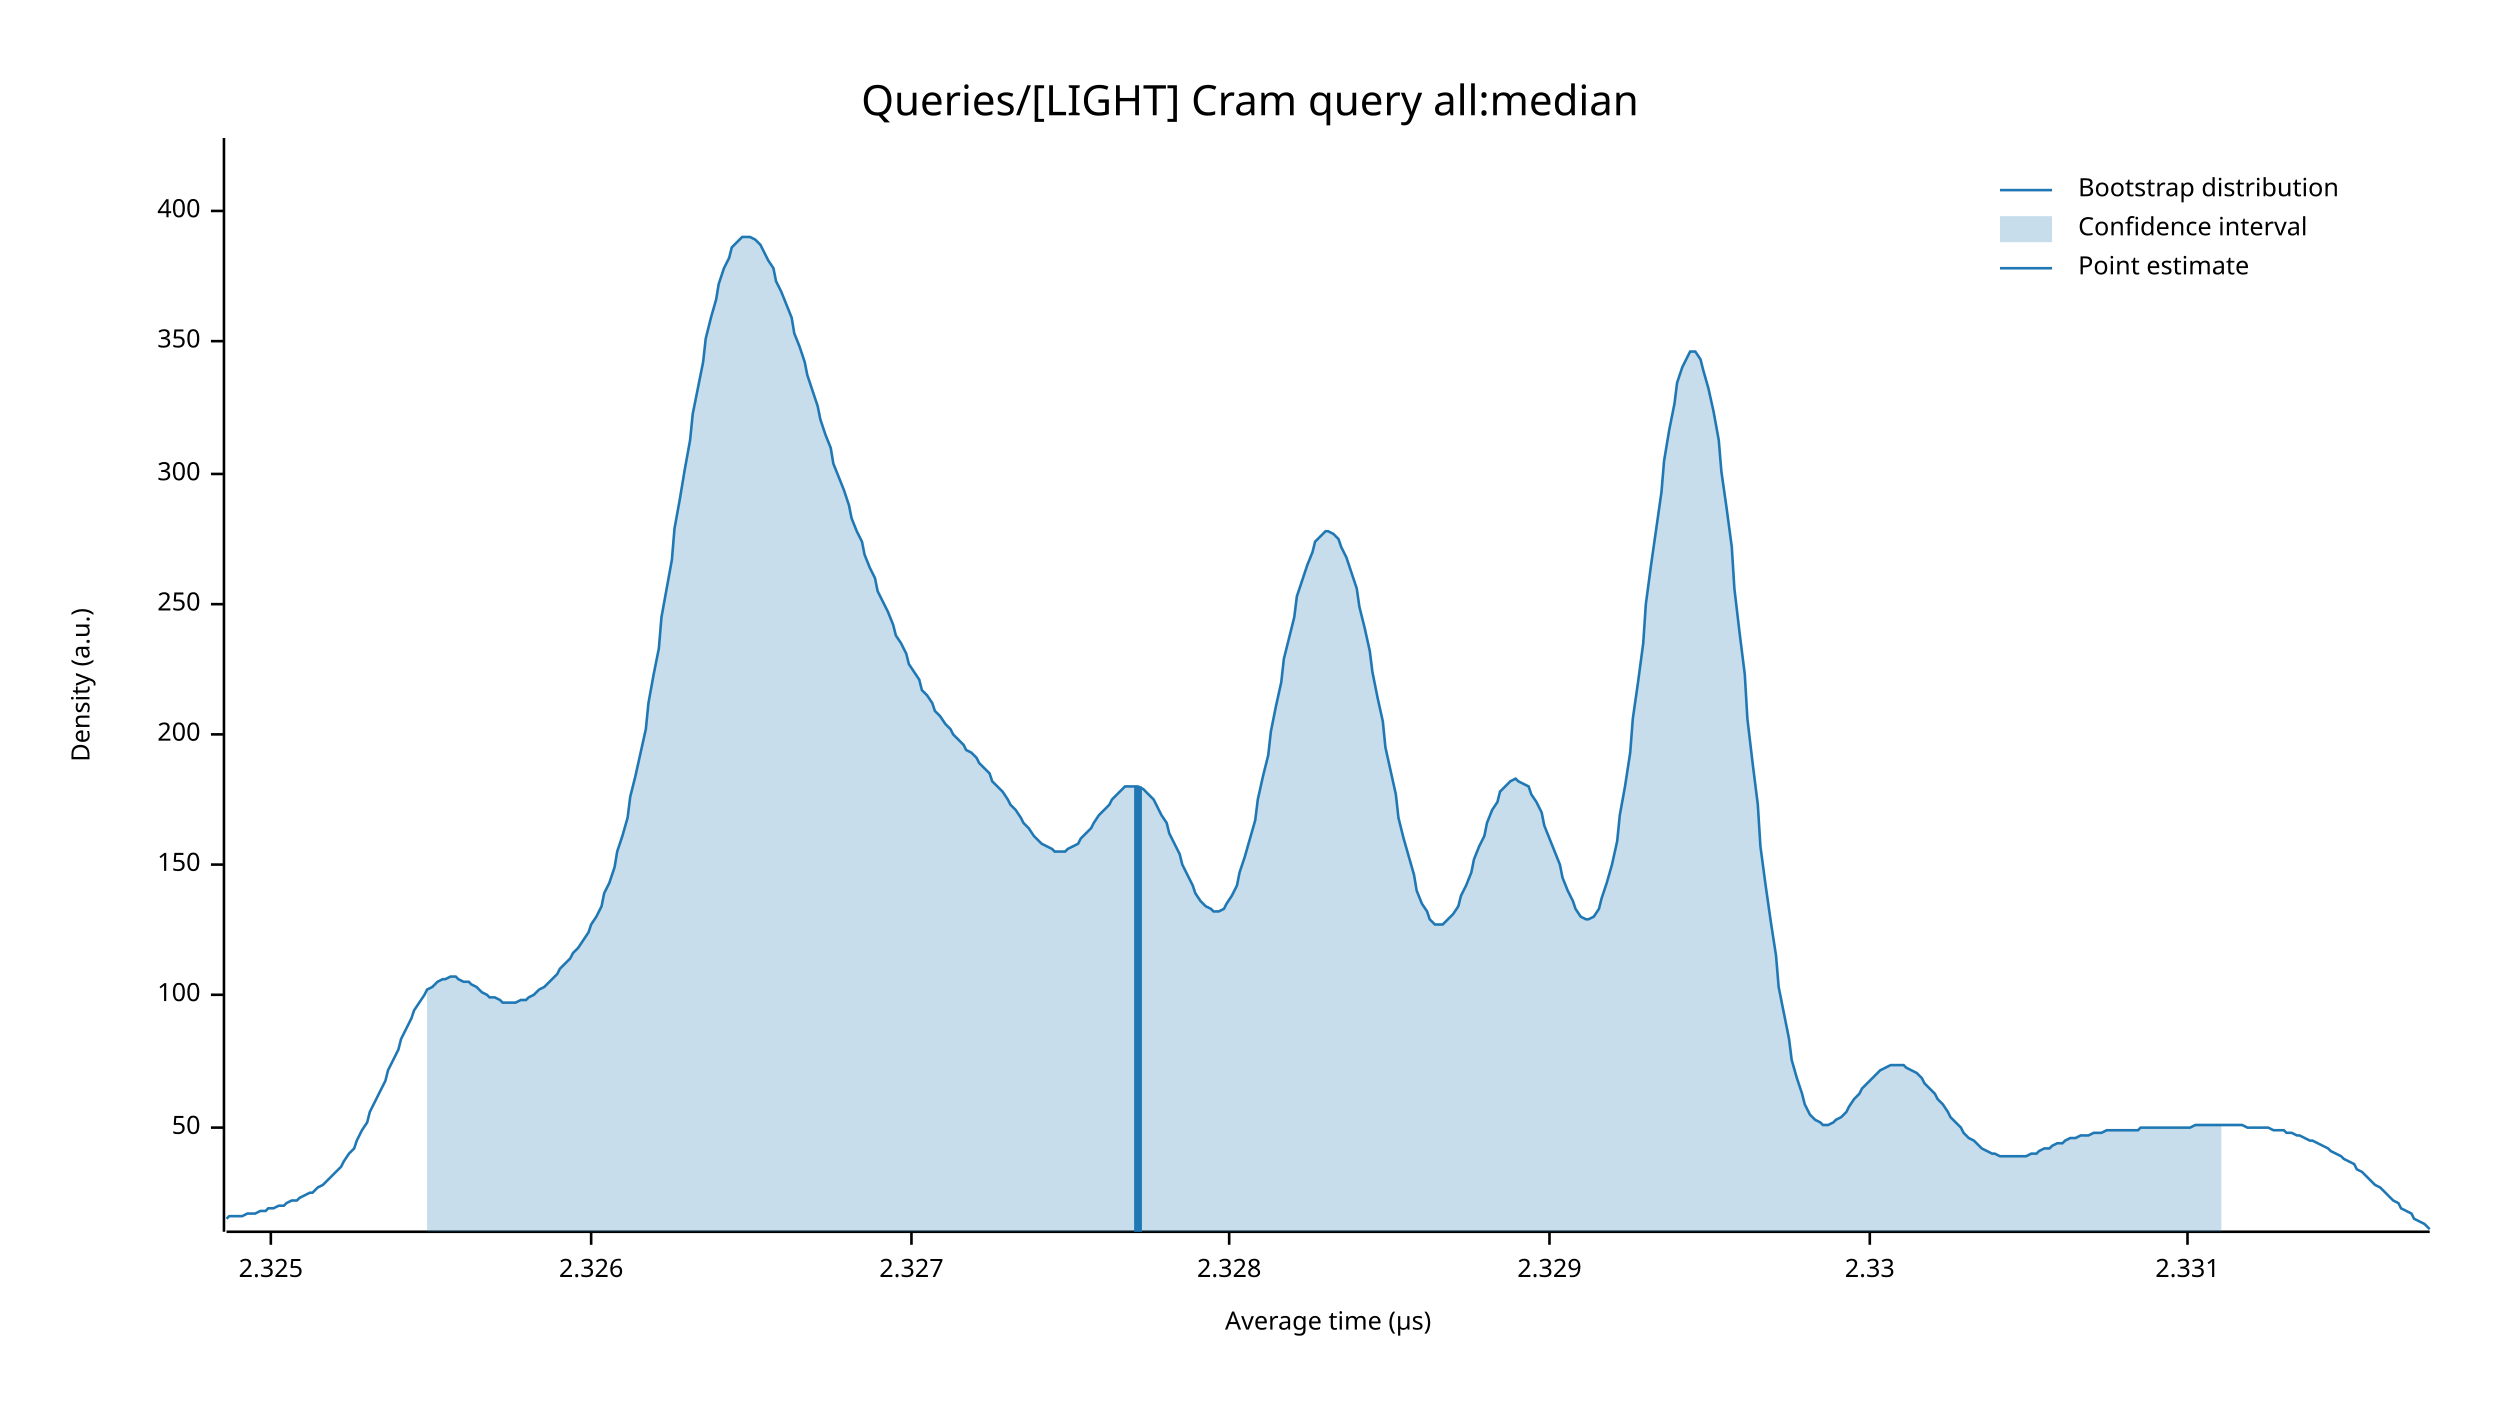
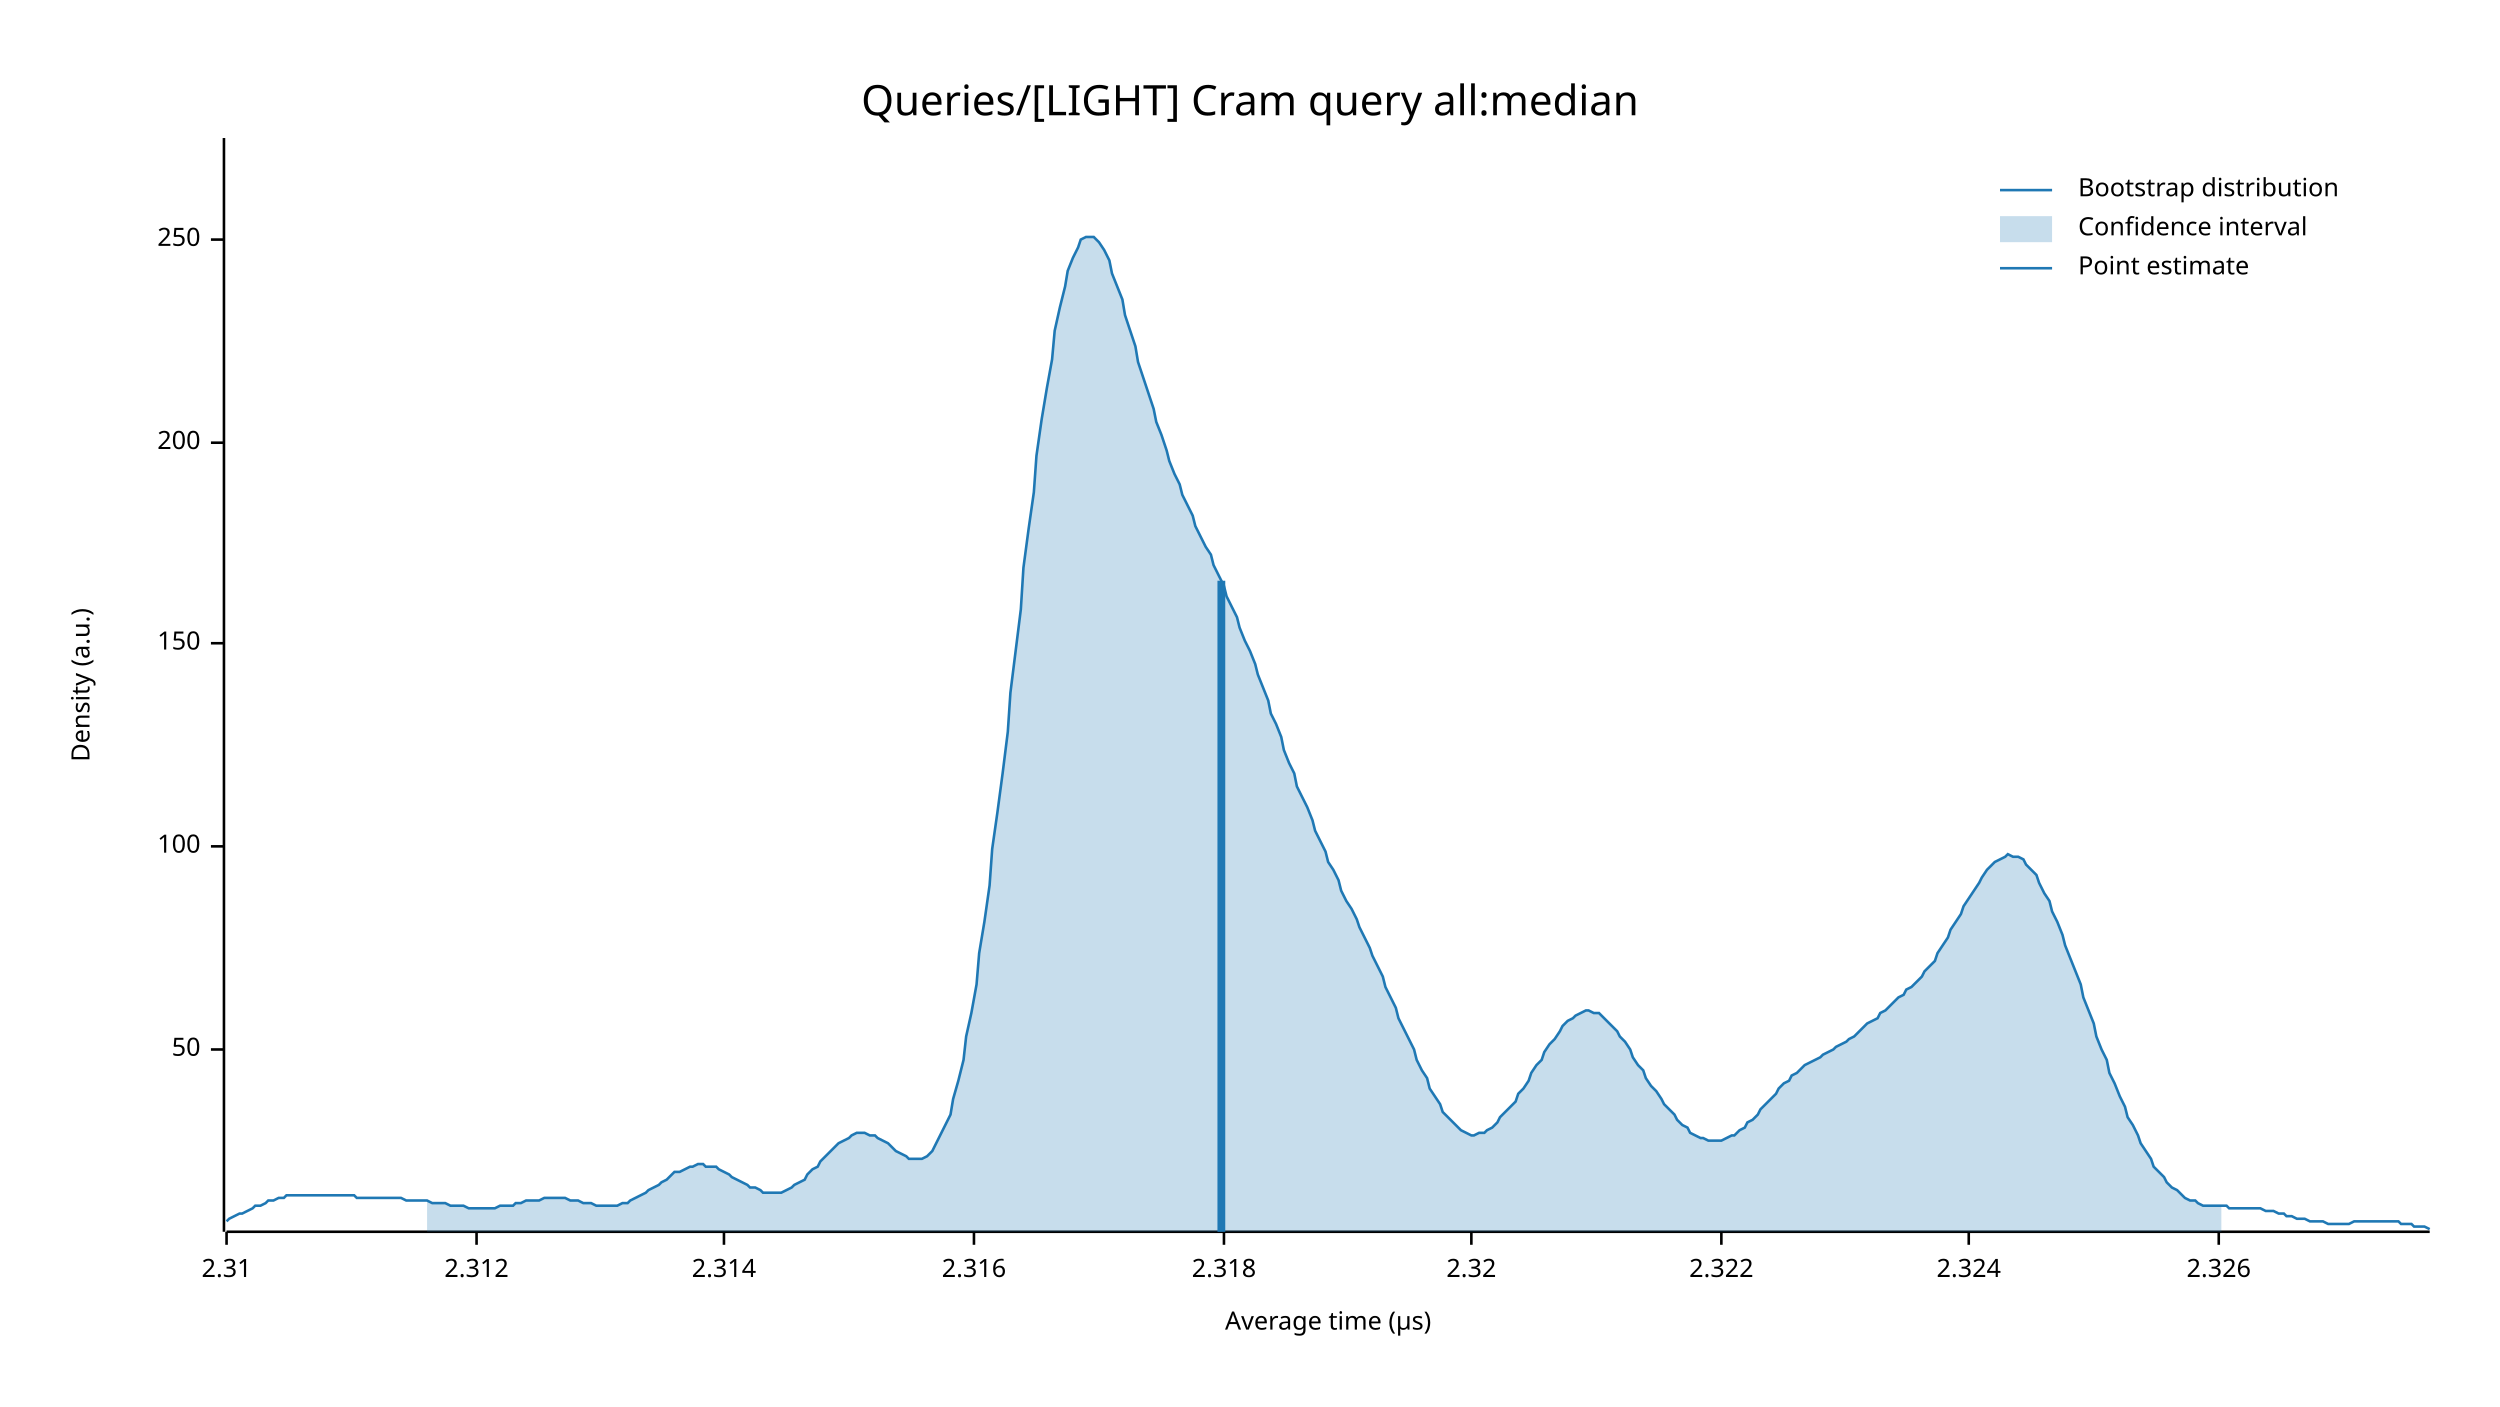
<svg xmlns="http://www.w3.org/2000/svg" width="960" height="540" viewBox="0 0 960 540">
  <text x="480" y="32" dy="0.76em" text-anchor="middle" font-family="sans-serif" font-size="16.129" opacity="1" fill="#000000">
Queries/[LIGHT] Cram query all:median
</text>
  <text x="27" y="263" dy="0.76em" text-anchor="middle" font-family="sans-serif" font-size="9.677" opacity="1" fill="#000000" transform="rotate(270, 27, 263)">
Density (a.u.)
</text>
  <text x="510" y="513" dy="-0.5ex" text-anchor="middle" font-family="sans-serif" font-size="9.677" opacity="1" fill="#000000">
Average time (µs)
</text>
  <polyline fill="none" opacity="1" stroke="#000000" stroke-width="1" points="86,53 86,473 " />
-   <text x="77" y="433" dy="0.5ex" text-anchor="end" font-family="sans-serif" font-size="9.677" opacity="1" fill="#000000">
+   <text x="77" y="403" dy="0.5ex" text-anchor="end" font-family="sans-serif" font-size="9.677" opacity="1" fill="#000000">
50
</text>
-   <polyline fill="none" opacity="1" stroke="#000000" stroke-width="1" points="81,433 86,433 " />
-   <text x="77" y="382" dy="0.5ex" text-anchor="end" font-family="sans-serif" font-size="9.677" opacity="1" fill="#000000">
+   <polyline fill="none" opacity="1" stroke="#000000" stroke-width="1" points="81,403 86,403 " />
+   <text x="77" y="325" dy="0.5ex" text-anchor="end" font-family="sans-serif" font-size="9.677" opacity="1" fill="#000000">
100
</text>
-   <polyline fill="none" opacity="1" stroke="#000000" stroke-width="1" points="81,382 86,382 " />
-   <text x="77" y="332" dy="0.5ex" text-anchor="end" font-family="sans-serif" font-size="9.677" opacity="1" fill="#000000">
+   <polyline fill="none" opacity="1" stroke="#000000" stroke-width="1" points="81,325 86,325 " />
+   <text x="77" y="247" dy="0.5ex" text-anchor="end" font-family="sans-serif" font-size="9.677" opacity="1" fill="#000000">
150
</text>
-   <polyline fill="none" opacity="1" stroke="#000000" stroke-width="1" points="81,332 86,332 " />
-   <text x="77" y="282" dy="0.5ex" text-anchor="end" font-family="sans-serif" font-size="9.677" opacity="1" fill="#000000">
+   <polyline fill="none" opacity="1" stroke="#000000" stroke-width="1" points="81,247 86,247 " />
+   <text x="77" y="170" dy="0.5ex" text-anchor="end" font-family="sans-serif" font-size="9.677" opacity="1" fill="#000000">
200
</text>
-   <polyline fill="none" opacity="1" stroke="#000000" stroke-width="1" points="81,282 86,282 " />
-   <text x="77" y="232" dy="0.5ex" text-anchor="end" font-family="sans-serif" font-size="9.677" opacity="1" fill="#000000">
+   <polyline fill="none" opacity="1" stroke="#000000" stroke-width="1" points="81,170 86,170 " />
+   <text x="77" y="92" dy="0.5ex" text-anchor="end" font-family="sans-serif" font-size="9.677" opacity="1" fill="#000000">
250
</text>
-   <polyline fill="none" opacity="1" stroke="#000000" stroke-width="1" points="81,232 86,232 " />
-   <text x="77" y="182" dy="0.5ex" text-anchor="end" font-family="sans-serif" font-size="9.677" opacity="1" fill="#000000">
- 300
+   <polyline fill="none" opacity="1" stroke="#000000" stroke-width="1" points="81,92 86,92 " />
+   <polyline fill="none" opacity="1" stroke="#000000" stroke-width="1" points="87,473 933,473 " />
+   <text x="87" y="483" dy="0.76em" text-anchor="middle" font-family="sans-serif" font-size="9.677" opacity="1" fill="#000000">
+ 2.31
</text>
-   <polyline fill="none" opacity="1" stroke="#000000" stroke-width="1" points="81,182 86,182 " />
-   <text x="77" y="131" dy="0.5ex" text-anchor="end" font-family="sans-serif" font-size="9.677" opacity="1" fill="#000000">
- 350
+   <polyline fill="none" opacity="1" stroke="#000000" stroke-width="1" points="87,473 87,478 " />
+   <text x="183" y="483" dy="0.76em" text-anchor="middle" font-family="sans-serif" font-size="9.677" opacity="1" fill="#000000">
+ 2.312
</text>
-   <polyline fill="none" opacity="1" stroke="#000000" stroke-width="1" points="81,131 86,131 " />
-   <text x="77" y="81" dy="0.5ex" text-anchor="end" font-family="sans-serif" font-size="9.677" opacity="1" fill="#000000">
- 400
+   <polyline fill="none" opacity="1" stroke="#000000" stroke-width="1" points="183,473 183,478 " />
+   <text x="278" y="483" dy="0.76em" text-anchor="middle" font-family="sans-serif" font-size="9.677" opacity="1" fill="#000000">
+ 2.314
</text>
-   <polyline fill="none" opacity="1" stroke="#000000" stroke-width="1" points="81,81 86,81 " />
-   <polyline fill="none" opacity="1" stroke="#000000" stroke-width="1" points="87,473 933,473 " />
-   <text x="104" y="483" dy="0.76em" text-anchor="middle" font-family="sans-serif" font-size="9.677" opacity="1" fill="#000000">
- 2.325
+   <polyline fill="none" opacity="1" stroke="#000000" stroke-width="1" points="278,473 278,478 " />
+   <text x="374" y="483" dy="0.76em" text-anchor="middle" font-family="sans-serif" font-size="9.677" opacity="1" fill="#000000">
+ 2.316
</text>
-   <polyline fill="none" opacity="1" stroke="#000000" stroke-width="1" points="104,473 104,478 " />
-   <text x="227" y="483" dy="0.76em" text-anchor="middle" font-family="sans-serif" font-size="9.677" opacity="1" fill="#000000">
+   <polyline fill="none" opacity="1" stroke="#000000" stroke-width="1" points="374,473 374,478 " />
+   <text x="470" y="483" dy="0.76em" text-anchor="middle" font-family="sans-serif" font-size="9.677" opacity="1" fill="#000000">
+ 2.318
+ </text>
+   <polyline fill="none" opacity="1" stroke="#000000" stroke-width="1" points="470,473 470,478 " />
+   <text x="565" y="483" dy="0.76em" text-anchor="middle" font-family="sans-serif" font-size="9.677" opacity="1" fill="#000000">
+ 2.32
+ </text>
+   <polyline fill="none" opacity="1" stroke="#000000" stroke-width="1" points="565,473 565,478 " />
+   <text x="661" y="483" dy="0.76em" text-anchor="middle" font-family="sans-serif" font-size="9.677" opacity="1" fill="#000000">
+ 2.322
+ </text>
+   <polyline fill="none" opacity="1" stroke="#000000" stroke-width="1" points="661,473 661,478 " />
+   <text x="756" y="483" dy="0.76em" text-anchor="middle" font-family="sans-serif" font-size="9.677" opacity="1" fill="#000000">
+ 2.324
+ </text>
+   <polyline fill="none" opacity="1" stroke="#000000" stroke-width="1" points="756,473 756,478 " />
+   <text x="852" y="483" dy="0.76em" text-anchor="middle" font-family="sans-serif" font-size="9.677" opacity="1" fill="#000000">
2.326
</text>
-   <polyline fill="none" opacity="1" stroke="#000000" stroke-width="1" points="227,473 227,478 " />
-   <text x="350" y="483" dy="0.76em" text-anchor="middle" font-family="sans-serif" font-size="9.677" opacity="1" fill="#000000">
- 2.327
- </text>
-   <polyline fill="none" opacity="1" stroke="#000000" stroke-width="1" points="350,473 350,478 " />
-   <text x="472" y="483" dy="0.76em" text-anchor="middle" font-family="sans-serif" font-size="9.677" opacity="1" fill="#000000">
- 2.328
- </text>
-   <polyline fill="none" opacity="1" stroke="#000000" stroke-width="1" points="472,473 472,478 " />
-   <text x="595" y="483" dy="0.76em" text-anchor="middle" font-family="sans-serif" font-size="9.677" opacity="1" fill="#000000">
- 2.329
- </text>
-   <polyline fill="none" opacity="1" stroke="#000000" stroke-width="1" points="595,473 595,478 " />
-   <text x="718" y="483" dy="0.76em" text-anchor="middle" font-family="sans-serif" font-size="9.677" opacity="1" fill="#000000">
- 2.33
- </text>
-   <polyline fill="none" opacity="1" stroke="#000000" stroke-width="1" points="718,473 718,478 " />
-   <text x="840" y="483" dy="0.76em" text-anchor="middle" font-family="sans-serif" font-size="9.677" opacity="1" fill="#000000">
- 2.331
- </text>
-   <polyline fill="none" opacity="1" stroke="#000000" stroke-width="1" points="840,473 840,478 " />
-   <polyline fill="none" opacity="1" stroke="#1F78B4" stroke-width="1" points="87,468 88,467 90,467 92,467 93,467 95,466 97,466 98,466 100,465 102,465 103,464 105,464 107,463 109,463 110,462 112,461 114,461 115,460 117,459 119,458 120,458 122,456 124,455 125,454 127,452 129,450 131,448 132,446 134,443 136,441 137,438 139,434 141,431 142,427 144,423 146,419 148,415 149,411 151,407 153,403 154,399 156,395 158,391 159,388 161,385 163,382 164,380 166,379 168,377 170,376 171,376 173,375 175,375 176,376 178,377 180,377 181,378 183,379 185,381 187,382 188,383 190,383 192,384 193,385 195,385 197,385 198,385 200,384 202,384 203,383 205,382 207,380 209,379 210,378 212,376 214,374 215,372 217,370 219,368 220,366 222,364 224,361 226,358 227,355 229,352 231,348 232,343 234,339 236,333 237,327 239,321 241,314 242,306 244,298 246,289 248,280 249,270 251,259 253,249 254,237 256,226 258,215 259,203 261,192 263,180 265,169 266,159 268,149 270,139 271,130 273,122 275,115 276,109 278,103 280,99 281,95 283,93 285,91 287,91 288,91 290,92 292,94 293,96 295,100 297,103 298,108 300,112 302,117 304,122 305,128 307,133 309,139 310,144 312,150 314,156 315,161 317,167 319,172 320,178 322,183 324,188 326,194 327,199 329,204 331,208 332,213 334,218 336,222 337,227 339,231 341,235 343,240 344,244 346,247 348,251 349,255 351,258 353,261 354,265 356,267 358,270 359,273 361,275 363,278 365,280 366,282 368,284 370,286 371,288 373,289 375,291 376,293 378,295 380,297 381,300 383,302 385,304 387,307 388,309 390,311 392,314 393,316 395,318 397,321 398,322 400,324 402,325 404,326 405,327 407,327 409,327 410,326 412,325 414,324 415,322 417,320 419,318 420,316 422,313 424,311 426,309 427,307 429,305 431,303 432,302 434,302 436,302 437,302 439,303 441,305 443,307 444,309 446,313 448,316 449,320 451,324 453,328 454,332 456,336 458,340 459,343 461,346 463,348 465,349 466,350 468,350 470,349 471,347 473,344 475,340 476,335 478,329 480,322 482,315 483,307 485,298 487,290 488,281 490,271 492,262 493,253 495,245 497,237 498,229 500,223 502,217 504,212 505,208 507,206 509,204 510,204 512,205 514,207 515,210 517,214 519,220 521,226 522,233 524,241 526,250 527,258 529,268 531,277 532,287 534,296 536,305 537,314 539,322 541,329 543,336 544,342 546,347 548,350 549,353 551,355 553,355 554,355 556,353 558,351 560,348 561,344 563,340 565,335 566,330 568,325 570,321 571,316 573,311 575,308 576,304 578,302 580,300 582,299 583,300 585,301 587,302 588,305 590,308 592,312 593,317 595,322 597,327 599,332 600,337 602,342 604,346 605,349 607,352 609,353 610,353 612,352 614,349 615,345 617,339 619,332 621,323 622,313 624,302 626,289 627,276 629,262 631,247 632,232 634,217 636,203 638,189 639,177 641,165 643,155 644,147 646,141 648,137 649,135 651,135 653,138 654,142 656,149 658,158 660,169 661,181 663,195 665,210 666,226 668,243 670,259 671,276 673,293 675,309 676,325 678,340 680,354 682,367 683,379 685,389 687,399 688,407 690,414 692,420 693,424 695,428 697,430 699,431 700,432 702,432 704,431 705,430 707,429 709,427 710,425 712,422 714,420 715,418 717,416 719,414 721,412 722,411 724,410 726,409 727,409 729,409 731,409 732,410 734,411 736,412 738,414 739,416 741,418 743,420 744,422 746,424 748,427 749,429 751,431 753,433 754,435 756,437 758,438 760,440 761,441 763,442 765,443 766,443 768,444 770,444 771,444 773,444 775,444 777,444 778,444 780,443 782,443 783,442 785,441 787,441 788,440 790,439 792,439 793,438 795,437 797,437 799,436 800,436 802,436 804,435 805,435 807,435 809,434 810,434 812,434 814,434 816,434 817,434 819,434 821,434 822,433 824,433 826,433 827,433 829,433 831,433 832,433 834,433 836,433 838,433 839,433 841,433 843,432 844,432 846,432 848,432 849,432 851,432 853,432 855,432 856,432 858,432 860,432 861,432 863,433 865,433 866,433 868,433 870,433 871,433 873,434 875,434 877,434 878,435 880,435 882,436 883,436 885,437 887,438 888,438 890,439 892,440 894,441 895,442 897,443 899,444 900,445 902,446 904,447 905,449 907,450 909,452 910,453 912,455 914,456 916,458 917,459 919,461 921,462 922,464 924,465 926,466 927,468 929,469 931,470 933,472 " />
-   <polygon opacity="0.25" fill="#1F78B4" points="164,380 166,379 168,377 170,376 171,376 173,375 175,375 176,376 178,377 180,377 181,378 183,379 185,381 187,382 188,383 190,383 192,384 193,385 195,385 197,385 198,385 200,384 202,384 203,383 205,382 207,380 209,379 210,378 212,376 214,374 215,372 217,370 219,368 220,366 222,364 224,361 226,358 227,355 229,352 231,348 232,343 234,339 236,333 237,327 239,321 241,314 242,306 244,298 246,289 248,280 249,270 251,259 253,249 254,237 256,226 258,215 259,203 261,192 263,180 265,169 266,159 268,149 270,139 271,130 273,122 275,115 276,109 278,103 280,99 281,95 283,93 285,91 287,91 288,91 290,92 292,94 293,96 295,100 297,103 298,108 300,112 302,117 304,122 305,128 307,133 309,139 310,144 312,150 314,156 315,161 317,167 319,172 320,178 322,183 324,188 326,194 327,199 329,204 331,208 332,213 334,218 336,222 337,227 339,231 341,235 343,240 344,244 346,247 348,251 349,255 351,258 353,261 354,265 356,267 358,270 359,273 361,275 363,278 365,280 366,282 368,284 370,286 371,288 373,289 375,291 376,293 378,295 380,297 381,300 383,302 385,304 387,307 388,309 390,311 392,314 393,316 395,318 397,321 398,322 400,324 402,325 404,326 405,327 407,327 409,327 410,326 412,325 414,324 415,322 417,320 419,318 420,316 422,313 424,311 426,309 427,307 429,305 431,303 432,302 434,302 436,302 437,302 439,303 441,305 443,307 444,309 446,313 448,316 449,320 451,324 453,328 454,332 456,336 458,340 459,343 461,346 463,348 465,349 466,350 468,350 470,349 471,347 473,344 475,340 476,335 478,329 480,322 482,315 483,307 485,298 487,290 488,281 490,271 492,262 493,253 495,245 497,237 498,229 500,223 502,217 504,212 505,208 507,206 509,204 510,204 512,205 514,207 515,210 517,214 519,220 521,226 522,233 524,241 526,250 527,258 529,268 531,277 532,287 534,296 536,305 537,314 539,322 541,329 543,336 544,342 546,347 548,350 549,353 551,355 553,355 554,355 556,353 558,351 560,348 561,344 563,340 565,335 566,330 568,325 570,321 571,316 573,311 575,308 576,304 578,302 580,300 582,299 583,300 585,301 587,302 588,305 590,308 592,312 593,317 595,322 597,327 599,332 600,337 602,342 604,346 605,349 607,352 609,353 610,353 612,352 614,349 615,345 617,339 619,332 621,323 622,313 624,302 626,289 627,276 629,262 631,247 632,232 634,217 636,203 638,189 639,177 641,165 643,155 644,147 646,141 648,137 649,135 651,135 653,138 654,142 656,149 658,158 660,169 661,181 663,195 665,210 666,226 668,243 670,259 671,276 673,293 675,309 676,325 678,340 680,354 682,367 683,379 685,389 687,399 688,407 690,414 692,420 693,424 695,428 697,430 699,431 700,432 702,432 704,431 705,430 707,429 709,427 710,425 712,422 714,420 715,418 717,416 719,414 721,412 722,411 724,410 726,409 727,409 729,409 731,409 732,410 734,411 736,412 738,414 739,416 741,418 743,420 744,422 746,424 748,427 749,429 751,431 753,433 754,435 756,437 758,438 760,440 761,441 763,442 765,443 766,443 768,444 770,444 771,444 773,444 775,444 777,444 778,444 780,443 782,443 783,442 785,441 787,441 788,440 790,439 792,439 793,438 795,437 797,437 799,436 800,436 802,436 804,435 805,435 807,435 809,434 810,434 812,434 814,434 816,434 817,434 819,434 821,434 822,433 824,433 826,433 827,433 829,433 831,433 832,433 834,433 836,433 838,433 839,433 841,433 843,432 844,432 846,432 848,432 849,432 851,432 853,432 853,473 164,473 " />
-   <polyline fill="none" opacity="1" stroke="#1F78B4" stroke-width="3" points="437,473 437,302 " />
+   <polyline fill="none" opacity="1" stroke="#000000" stroke-width="1" points="852,473 852,478 " />
+   <polyline fill="none" opacity="1" stroke="#1F78B4" stroke-width="1" points="87,469 88,468 90,467 92,466 93,466 95,465 97,464 98,463 100,463 102,462 103,461 105,461 107,460 109,460 110,459 112,459 114,459 115,459 117,459 119,459 120,459 122,459 124,459 125,459 127,459 129,459 131,459 132,459 134,459 136,459 137,460 139,460 141,460 142,460 144,460 146,460 148,460 149,460 151,460 153,460 154,460 156,461 158,461 159,461 161,461 163,461 164,461 166,462 168,462 170,462 171,462 173,463 175,463 176,463 178,463 180,464 181,464 183,464 185,464 187,464 188,464 190,464 192,463 193,463 195,463 197,463 198,462 200,462 202,461 203,461 205,461 207,461 209,460 210,460 212,460 214,460 215,460 217,460 219,461 220,461 222,461 224,462 226,462 227,462 229,463 231,463 232,463 234,463 236,463 237,463 239,462 241,462 242,461 244,460 246,459 248,458 249,457 251,456 253,455 254,454 256,453 258,451 259,450 261,450 263,449 265,448 266,448 268,447 270,447 271,448 273,448 275,448 276,449 278,450 280,451 281,452 283,453 285,454 287,455 288,456 290,456 292,457 293,458 295,458 297,458 298,458 300,458 302,457 304,456 305,455 307,454 309,453 310,451 312,449 314,448 315,446 317,444 319,442 320,441 322,439 324,438 326,437 327,436 329,435 331,435 332,435 334,436 336,436 337,437 339,438 341,439 343,441 344,442 346,443 348,444 349,445 351,445 353,445 354,445 356,444 358,442 359,440 361,436 363,432 365,428 366,422 368,415 370,407 371,398 373,389 375,378 376,366 378,354 380,340 381,326 383,312 385,297 387,281 388,266 390,250 392,234 393,218 395,203 397,189 398,175 400,161 402,149 404,138 405,127 407,118 409,110 410,104 412,99 414,95 415,92 417,91 419,91 420,91 422,93 424,96 426,100 427,105 429,110 431,115 432,121 434,127 436,133 437,139 439,145 441,151 443,157 444,162 446,167 448,173 449,177 451,182 453,186 454,190 456,194 458,198 459,202 461,206 463,210 465,213 466,217 468,221 470,225 471,229 473,233 475,237 476,241 478,246 480,250 482,255 483,259 485,264 487,269 488,274 490,278 492,283 493,288 495,293 497,297 498,302 500,306 502,310 504,315 505,319 507,323 509,327 510,331 512,334 514,338 515,342 517,346 519,349 521,353 522,356 524,360 526,364 527,367 529,371 531,375 532,379 534,383 536,387 537,391 539,395 541,399 543,403 544,407 546,411 548,414 549,418 551,421 553,424 554,427 556,429 558,431 560,433 561,434 563,435 565,436 566,436 568,435 570,435 571,434 573,433 575,431 576,429 578,427 580,425 582,423 583,420 585,418 587,415 588,412 590,409 592,407 593,404 595,401 597,399 599,396 600,394 602,392 604,391 605,390 607,389 609,388 610,388 612,389 614,389 615,390 617,392 619,394 621,396 622,398 624,400 626,403 627,406 629,409 631,411 632,414 634,417 636,419 638,422 639,424 641,426 643,428 644,430 646,432 648,433 649,435 651,436 653,437 654,437 656,438 658,438 660,438 661,438 663,437 665,436 666,436 668,434 670,433 671,431 673,430 675,428 676,426 678,424 680,422 682,420 683,418 685,416 687,415 688,413 690,412 692,410 693,409 695,408 697,407 699,406 700,405 702,404 704,403 705,402 707,401 709,400 710,399 712,398 714,396 715,395 717,393 719,392 721,391 722,389 724,388 726,386 727,385 729,383 731,382 732,380 734,379 736,377 738,375 739,373 741,371 743,369 744,366 746,363 748,360 749,357 751,354 753,351 754,348 756,345 758,342 760,339 761,337 763,334 765,332 766,331 768,330 770,329 771,328 773,329 775,329 777,330 778,332 780,334 782,336 783,339 785,343 787,346 788,350 790,354 792,359 793,363 795,368 797,373 799,378 800,383 802,388 804,393 805,398 807,403 809,407 810,412 812,416 814,421 816,425 817,429 819,432 821,436 822,439 824,442 826,445 827,448 829,450 831,452 832,454 834,456 836,457 838,459 839,460 841,461 843,461 844,462 846,463 848,463 849,463 851,463 853,463 855,463 856,464 858,464 860,464 861,464 863,464 865,464 866,464 868,464 870,465 871,465 873,465 875,466 877,466 878,467 880,467 882,468 883,468 885,468 887,469 888,469 890,469 892,469 894,470 895,470 897,470 899,470 900,470 902,470 904,469 905,469 907,469 909,469 910,469 912,469 914,469 916,469 917,469 919,469 921,469 922,470 924,470 926,470 927,471 929,471 931,471 933,472 " />
+   <polygon opacity="0.25" fill="#1F78B4" points="164,461 166,462 168,462 170,462 171,462 173,463 175,463 176,463 178,463 180,464 181,464 183,464 185,464 187,464 188,464 190,464 192,463 193,463 195,463 197,463 198,462 200,462 202,461 203,461 205,461 207,461 209,460 210,460 212,460 214,460 215,460 217,460 219,461 220,461 222,461 224,462 226,462 227,462 229,463 231,463 232,463 234,463 236,463 237,463 239,462 241,462 242,461 244,460 246,459 248,458 249,457 251,456 253,455 254,454 256,453 258,451 259,450 261,450 263,449 265,448 266,448 268,447 270,447 271,448 273,448 275,448 276,449 278,450 280,451 281,452 283,453 285,454 287,455 288,456 290,456 292,457 293,458 295,458 297,458 298,458 300,458 302,457 304,456 305,455 307,454 309,453 310,451 312,449 314,448 315,446 317,444 319,442 320,441 322,439 324,438 326,437 327,436 329,435 331,435 332,435 334,436 336,436 337,437 339,438 341,439 343,441 344,442 346,443 348,444 349,445 351,445 353,445 354,445 356,444 358,442 359,440 361,436 363,432 365,428 366,422 368,415 370,407 371,398 373,389 375,378 376,366 378,354 380,340 381,326 383,312 385,297 387,281 388,266 390,250 392,234 393,218 395,203 397,189 398,175 400,161 402,149 404,138 405,127 407,118 409,110 410,104 412,99 414,95 415,92 417,91 419,91 420,91 422,93 424,96 426,100 427,105 429,110 431,115 432,121 434,127 436,133 437,139 439,145 441,151 443,157 444,162 446,167 448,173 449,177 451,182 453,186 454,190 456,194 458,198 459,202 461,206 463,210 465,213 466,217 468,221 470,225 471,229 473,233 475,237 476,241 478,246 480,250 482,255 483,259 485,264 487,269 488,274 490,278 492,283 493,288 495,293 497,297 498,302 500,306 502,310 504,315 505,319 507,323 509,327 510,331 512,334 514,338 515,342 517,346 519,349 521,353 522,356 524,360 526,364 527,367 529,371 531,375 532,379 534,383 536,387 537,391 539,395 541,399 543,403 544,407 546,411 548,414 549,418 551,421 553,424 554,427 556,429 558,431 560,433 561,434 563,435 565,436 566,436 568,435 570,435 571,434 573,433 575,431 576,429 578,427 580,425 582,423 583,420 585,418 587,415 588,412 590,409 592,407 593,404 595,401 597,399 599,396 600,394 602,392 604,391 605,390 607,389 609,388 610,388 612,389 614,389 615,390 617,392 619,394 621,396 622,398 624,400 626,403 627,406 629,409 631,411 632,414 634,417 636,419 638,422 639,424 641,426 643,428 644,430 646,432 648,433 649,435 651,436 653,437 654,437 656,438 658,438 660,438 661,438 663,437 665,436 666,436 668,434 670,433 671,431 673,430 675,428 676,426 678,424 680,422 682,420 683,418 685,416 687,415 688,413 690,412 692,410 693,409 695,408 697,407 699,406 700,405 702,404 704,403 705,402 707,401 709,400 710,399 712,398 714,396 715,395 717,393 719,392 721,391 722,389 724,388 726,386 727,385 729,383 731,382 732,380 734,379 736,377 738,375 739,373 741,371 743,369 744,366 746,363 748,360 749,357 751,354 753,351 754,348 756,345 758,342 760,339 761,337 763,334 765,332 766,331 768,330 770,329 771,328 773,329 775,329 777,330 778,332 780,334 782,336 783,339 785,343 787,346 788,350 790,354 792,359 793,363 795,368 797,373 799,378 800,383 802,388 804,393 805,398 807,403 809,407 810,412 812,416 814,421 816,425 817,429 819,432 821,436 822,439 824,442 826,445 827,448 829,450 831,452 832,454 834,456 836,457 838,459 839,460 841,461 843,461 844,462 846,463 848,463 849,463 851,463 853,463 853,473 164,473 " />
+   <polyline fill="none" opacity="1" stroke="#1F78B4" stroke-width="3" points="469,473 469,223 " />
  <text x="798" y="68" dy="0.76em" text-anchor="start" font-family="sans-serif" font-size="9.677" opacity="1" fill="#000000">
Bootstrap distribution
</text>
  <text x="798" y="83" dy="0.76em" text-anchor="start" font-family="sans-serif" font-size="9.677" opacity="1" fill="#000000">
Confidence interval
</text>
  <text x="798" y="98" dy="0.76em" text-anchor="start" font-family="sans-serif" font-size="9.677" opacity="1" fill="#000000">
Point estimate
</text>
  <polyline fill="none" opacity="1" stroke="#1F78B4" stroke-width="1" points="768,73 788,73 " />
  <rect x="768" y="83" width="20" height="10" opacity="0.25" fill="#1F78B4" stroke="none" />
  <polyline fill="none" opacity="1" stroke="#1F78B4" stroke-width="1" points="768,103 788,103 " />
</svg>
